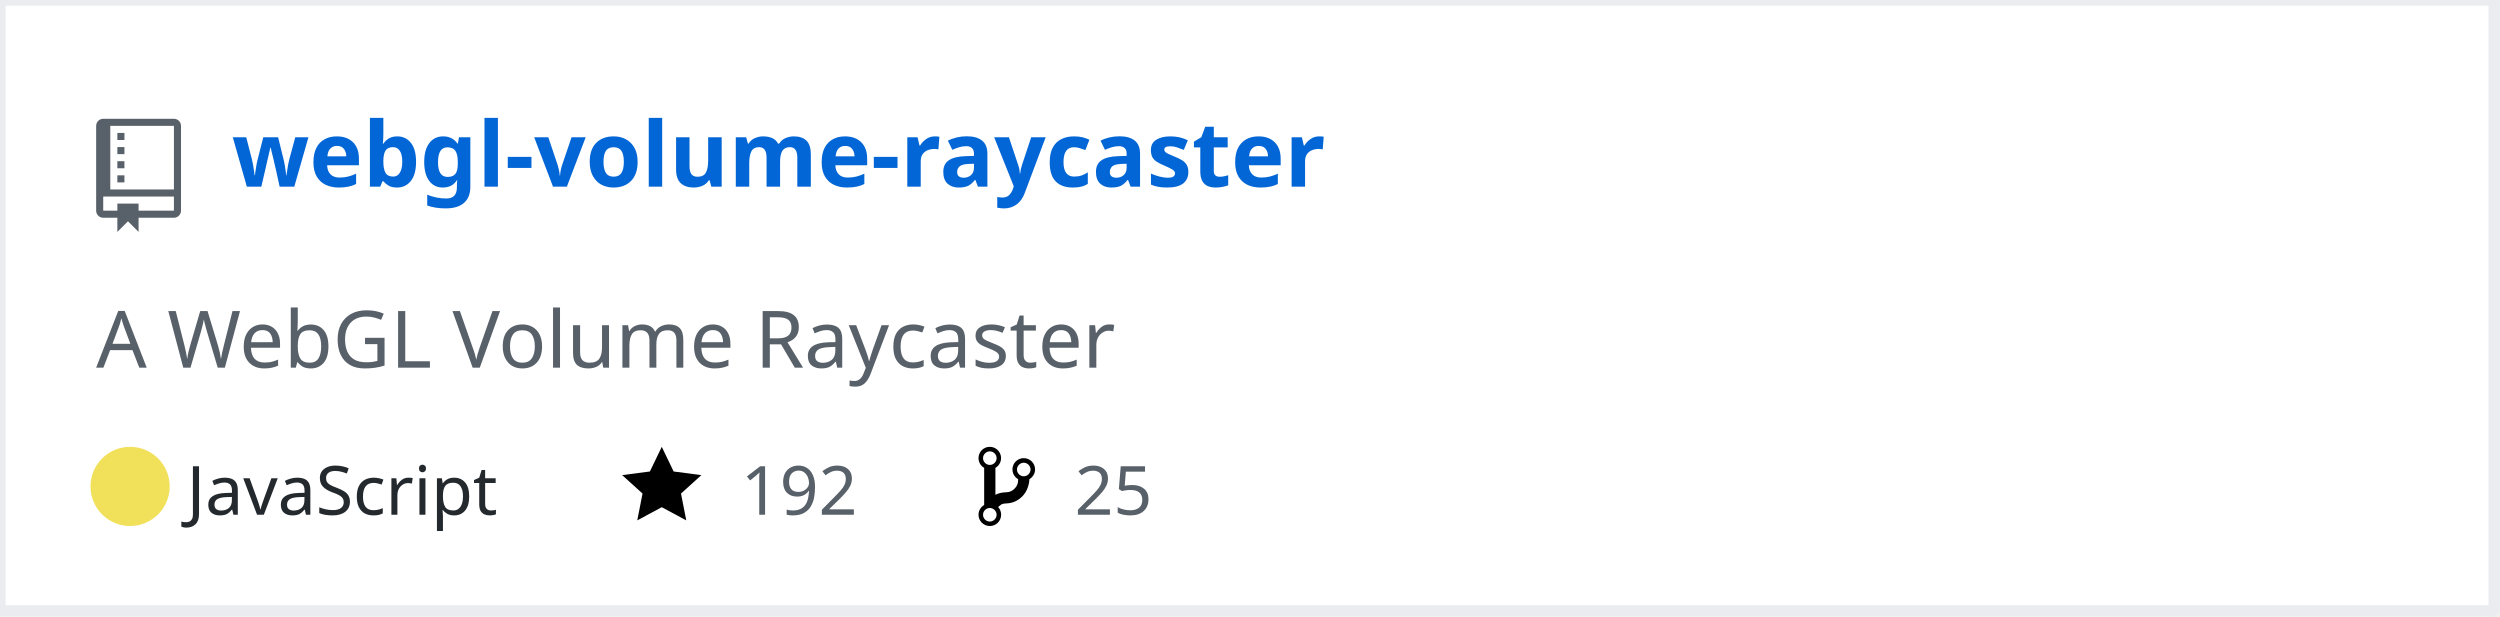
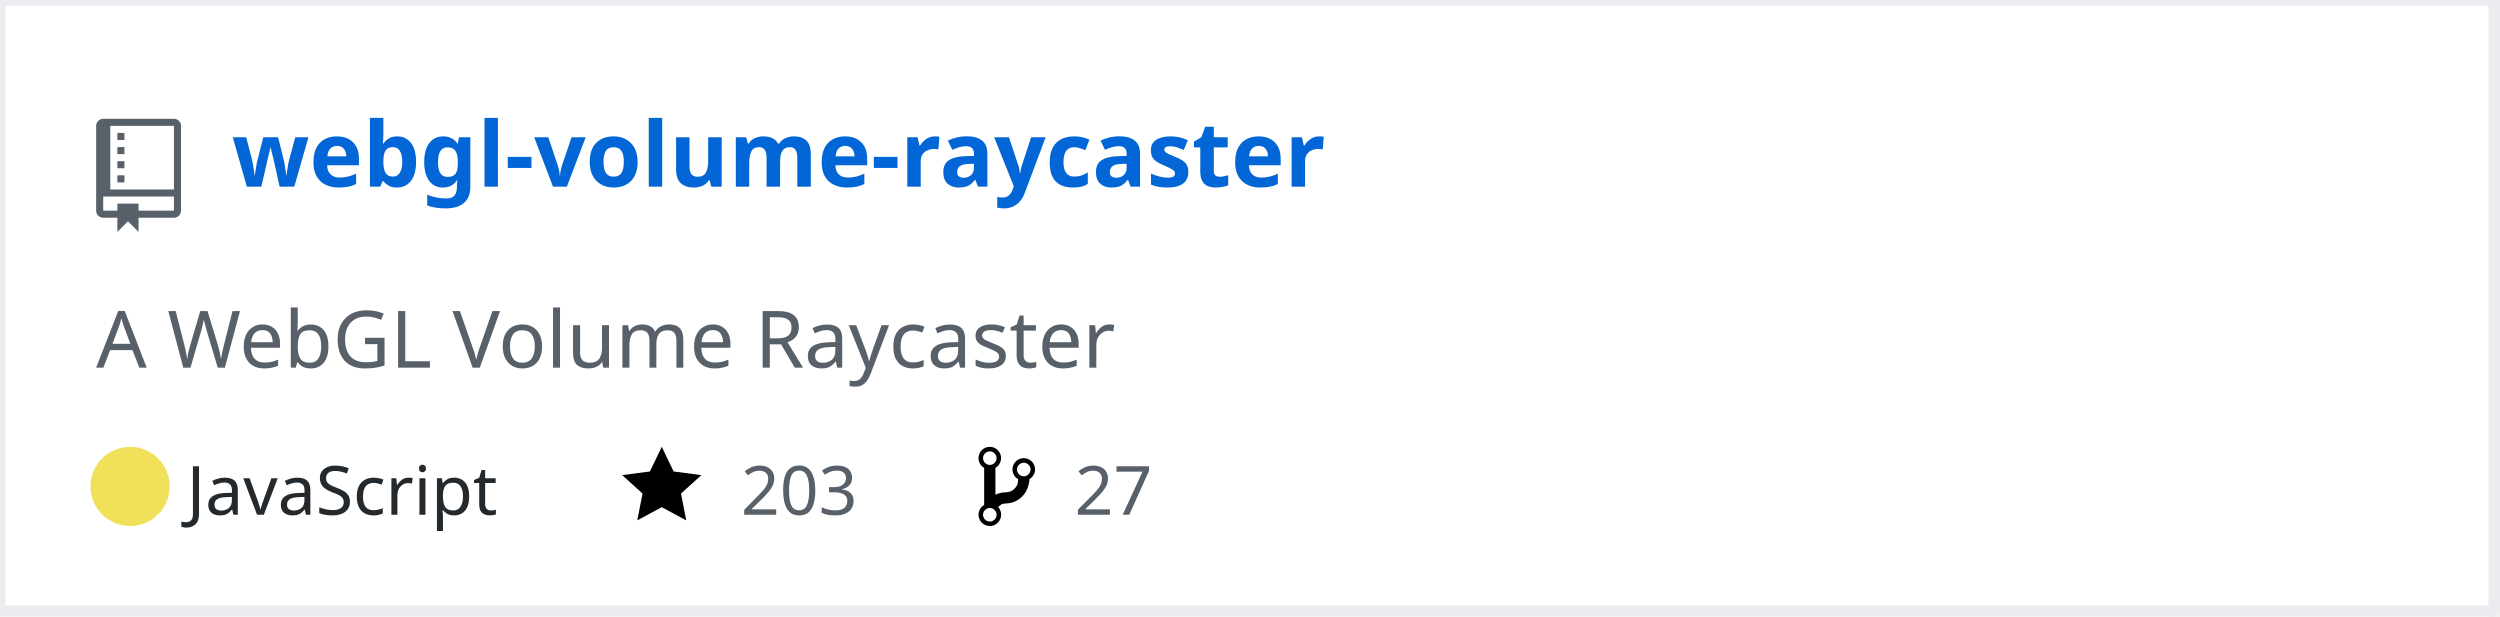
<svg xmlns="http://www.w3.org/2000/svg" width="442" height="109" version="1.2" baseProfile="tiny" data-reactroot="">
  <defs />
  <g fill="none" stroke="black" stroke-width="1" fill-rule="evenodd" stroke-linecap="square" stroke-linejoin="bevel">
    <g fill="#ffffff" fill-opacity="1" stroke="none" transform="matrix(1,0,0,1,0,0)">
      <rect x="0" y="0" width="440" height="109" />
    </g>
    <rect x="0" y="0" width="441" height="108" stroke="#eaecef" stroke-width="2" />
    <g fill="#586069" fill-opacity="1" stroke="none" transform="matrix(1.25,0,0,1.25,17,21)">
      <path vector-effect="none" fill-rule="evenodd" d="M4,9 L3,9 L3,8 L4,8 L4,9 M4,6 L3,6 L3,7 L4,7 L4,6 M4,4 L3,4 L3,5 L4,5 L4,4 M4,2 L3,2 L3,3 L4,3 L4,2 M12,1 L12,13 C12,13.55 11.55,14 11,14 L6,14 L6,16 L4.5,14.5 L3,16 L3,14 L1,14 C0.45,14 0,13.55 0,13 L0,1 C0,0.45 0.45,0 1,0 L11,0 C11.55,0 12,0.45 12,1 M11,11 L1,11 L1,13 L3,13 L3,12 L6,12 L6,13 L11,13 L11,11 M11,1 L2,1 L2,10 L11,10 L11,1" />
    </g>
    <g fill="#0366d6" fill-opacity="1" stroke="#0366d6" stroke-opacity="1" stroke-width="1" stroke-linecap="square" stroke-linejoin="bevel" transform="matrix(1,0,0,1,0,0)">
      <a target="" href="https://github.com/Twinklebear/webgl-volume-raycaster">
        <text fill="#0366d6" fill-opacity="1" stroke="none" xml:space="preserve" x="41" y="33" font-family="sans-serif" font-size="16" font-weight="630" font-style="normal">webgl-volume-raycaster</text>
      </a>
    </g>
    <g fill="#586069" fill-opacity="1" stroke="#586069" stroke-opacity="1" stroke-width="1" stroke-linecap="square" stroke-linejoin="bevel" transform="matrix(1,0,0,1,0,0)">
      <text fill="#586069" fill-opacity="1" stroke="none" xml:space="preserve" x="17" y="65" font-family="sans-serif" font-size="14" font-weight="400" font-style="normal">A WebGL Volume Raycaster </text>
    </g>
    <g fill="#24292e" fill-opacity="1" stroke="#24292e" stroke-opacity="1" stroke-width="1" stroke-linecap="square" stroke-linejoin="bevel" transform="matrix(1,0,0,1,0,0)">
      <text fill="#24292e" fill-opacity="1" stroke="none" xml:space="preserve" x="33" y="91" font-family="sans-serif" font-size="12" font-weight="400" font-style="normal">JavaScript</text>
    </g>
    <g fill="#000000" fill-opacity="1" stroke="none" transform="matrix(1,0,0,1,110,78)">
      <a target="" href="https://github.com/Twinklebear/webgl-volume-raycaster/stargazers">
        <path vector-effect="none" fill-rule="evenodd" d="M14,6 L9.1,5.36 L7,1 L4.9,5.36 L0,6 L3.6,9.26 L2.67,14 L7,11.67 L11.33,14 L10.4,9.26 L14,6" />
      </a>
    </g>
    <g fill="#586069" fill-opacity="1" stroke="#586069" stroke-opacity="1" stroke-width="1" stroke-linecap="square" stroke-linejoin="bevel" transform="matrix(1,0,0,1,0,0)">
      <a target="" href="https://github.com/Twinklebear/webgl-volume-raycaster/stargazers">
-         <text fill="#586069" fill-opacity="1" stroke="none" xml:space="preserve" x="131" y="91" font-family="sans-serif" font-size="12" font-weight="400" font-style="normal">192</text>
+         <text fill="#586069" fill-opacity="1" stroke="none" xml:space="preserve" x="131" y="91" font-family="sans-serif" font-size="12" font-weight="400" font-style="normal">203</text>
      </a>
    </g>
    <g fill="#000000" fill-opacity="1" stroke="none" transform="matrix(1,0,0,1,173,78)">
      <a target="" href="https://github.com/Twinklebear/webgl-volume-raycaster/network/members">
        <path vector-effect="none" fill-rule="evenodd" d="M10,5 C10,3.89 9.11,3 8,3 C7.097,2.998 6.305,3.603 6.07,4.476 C5.836,5.348 6.217,6.269 7,6.72 L7,7.02 C6.98,7.54 6.77,8 6.37,8.4 C5.97,8.8 5.51,9.01 4.99,9.03 C4.16,9.05 3.51,9.19 2.99,9.48 L2.99,4.72 C3.773,4.269 4.154,3.348 3.92,2.476 C3.685,1.603 2.893,0.998 1.99,1 C0.88,1 0,1.89 0,3 C0.004,3.71 0.385,4.365 1,4.72 L1,11.28 C0.41,11.63 0,12.27 0,13 C0,14.11 0.89,15 2,15 C3.11,15 4,14.11 4,13 C4,12.47 3.8,12 3.47,11.64 C3.56,11.58 3.95,11.23 4.06,11.17 C4.31,11.06 4.62,11 5,11 C6.05,10.95 6.95,10.55 7.75,9.75 C8.55,8.95 8.95,7.77 9,6.73 L8.98,6.73 C9.59,6.37 10,5.73 10,5 M2,1.8 C2.66,1.8 3.2,2.35 3.2,3 C3.2,3.65 2.65,4.2 2,4.2 C1.35,4.2 0.8,3.65 0.8,3 C0.8,2.35 1.35,1.8 2,1.8 M2,14.21 C1.34,14.21 0.8,13.66 0.8,13.01 C0.8,12.36 1.35,11.81 2,11.81 C2.65,11.81 3.2,12.36 3.2,13.01 C3.2,13.66 2.65,14.21 2,14.21 M8,6.21 C7.34,6.21 6.8,5.66 6.8,5.01 C6.8,4.36 7.35,3.81 8,3.81 C8.65,3.81 9.2,4.36 9.2,5.01 C9.2,5.66 8.65,6.21 8,6.21 " />
      </a>
    </g>
    <g fill="#586069" fill-opacity="1" stroke="#586069" stroke-opacity="1" stroke-width="1" stroke-linecap="square" stroke-linejoin="bevel" transform="matrix(1,0,0,1,0,0)">
      <a target="" href="https://github.com/Twinklebear/webgl-volume-raycaster/network/members">
-         <text fill="" fill-opacity="1" stroke="none" xml:space="preserve" x="190" y="91" font-family="sans-serif" font-size="12" font-weight="400" font-style="normal">25</text>
+         <text fill="" fill-opacity="1" stroke="none" xml:space="preserve" x="190" y="91" font-family="sans-serif" font-size="12" font-weight="400" font-style="normal">27</text>
      </a>
    </g>
    <circle cx="23" cy="86" r="7" stroke="none" fill="#f1e05a" />
  </g>
</svg>
